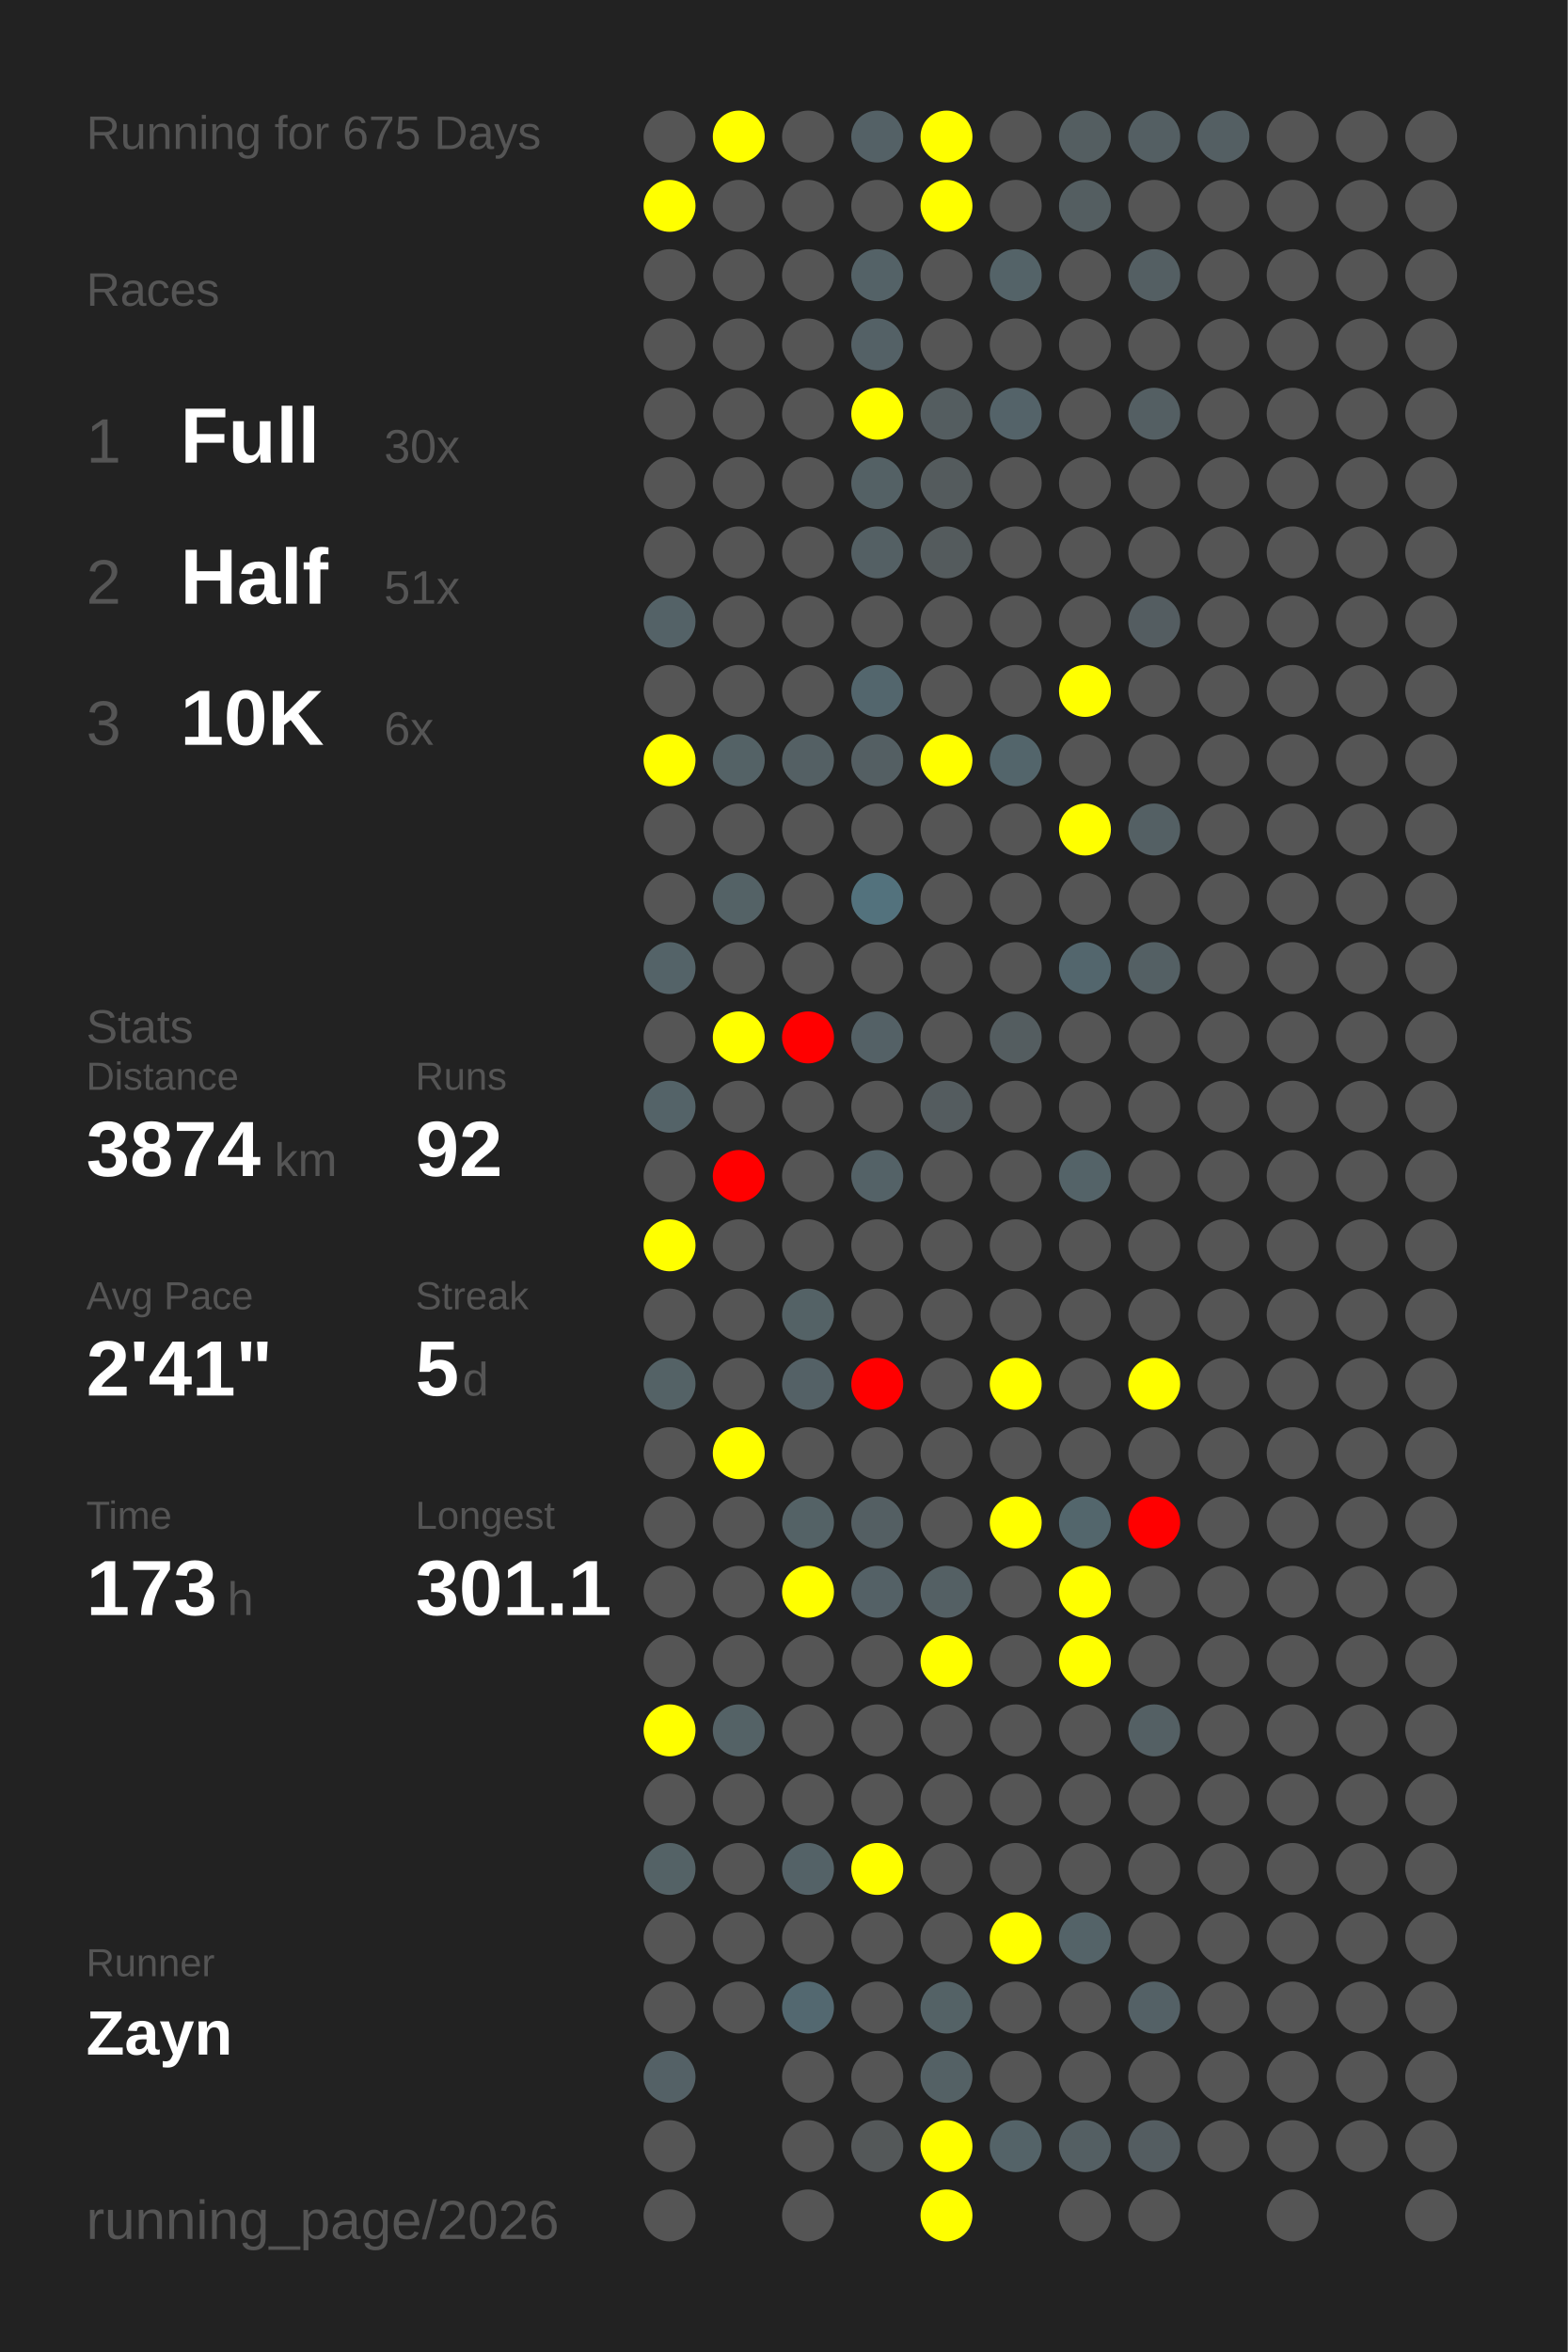
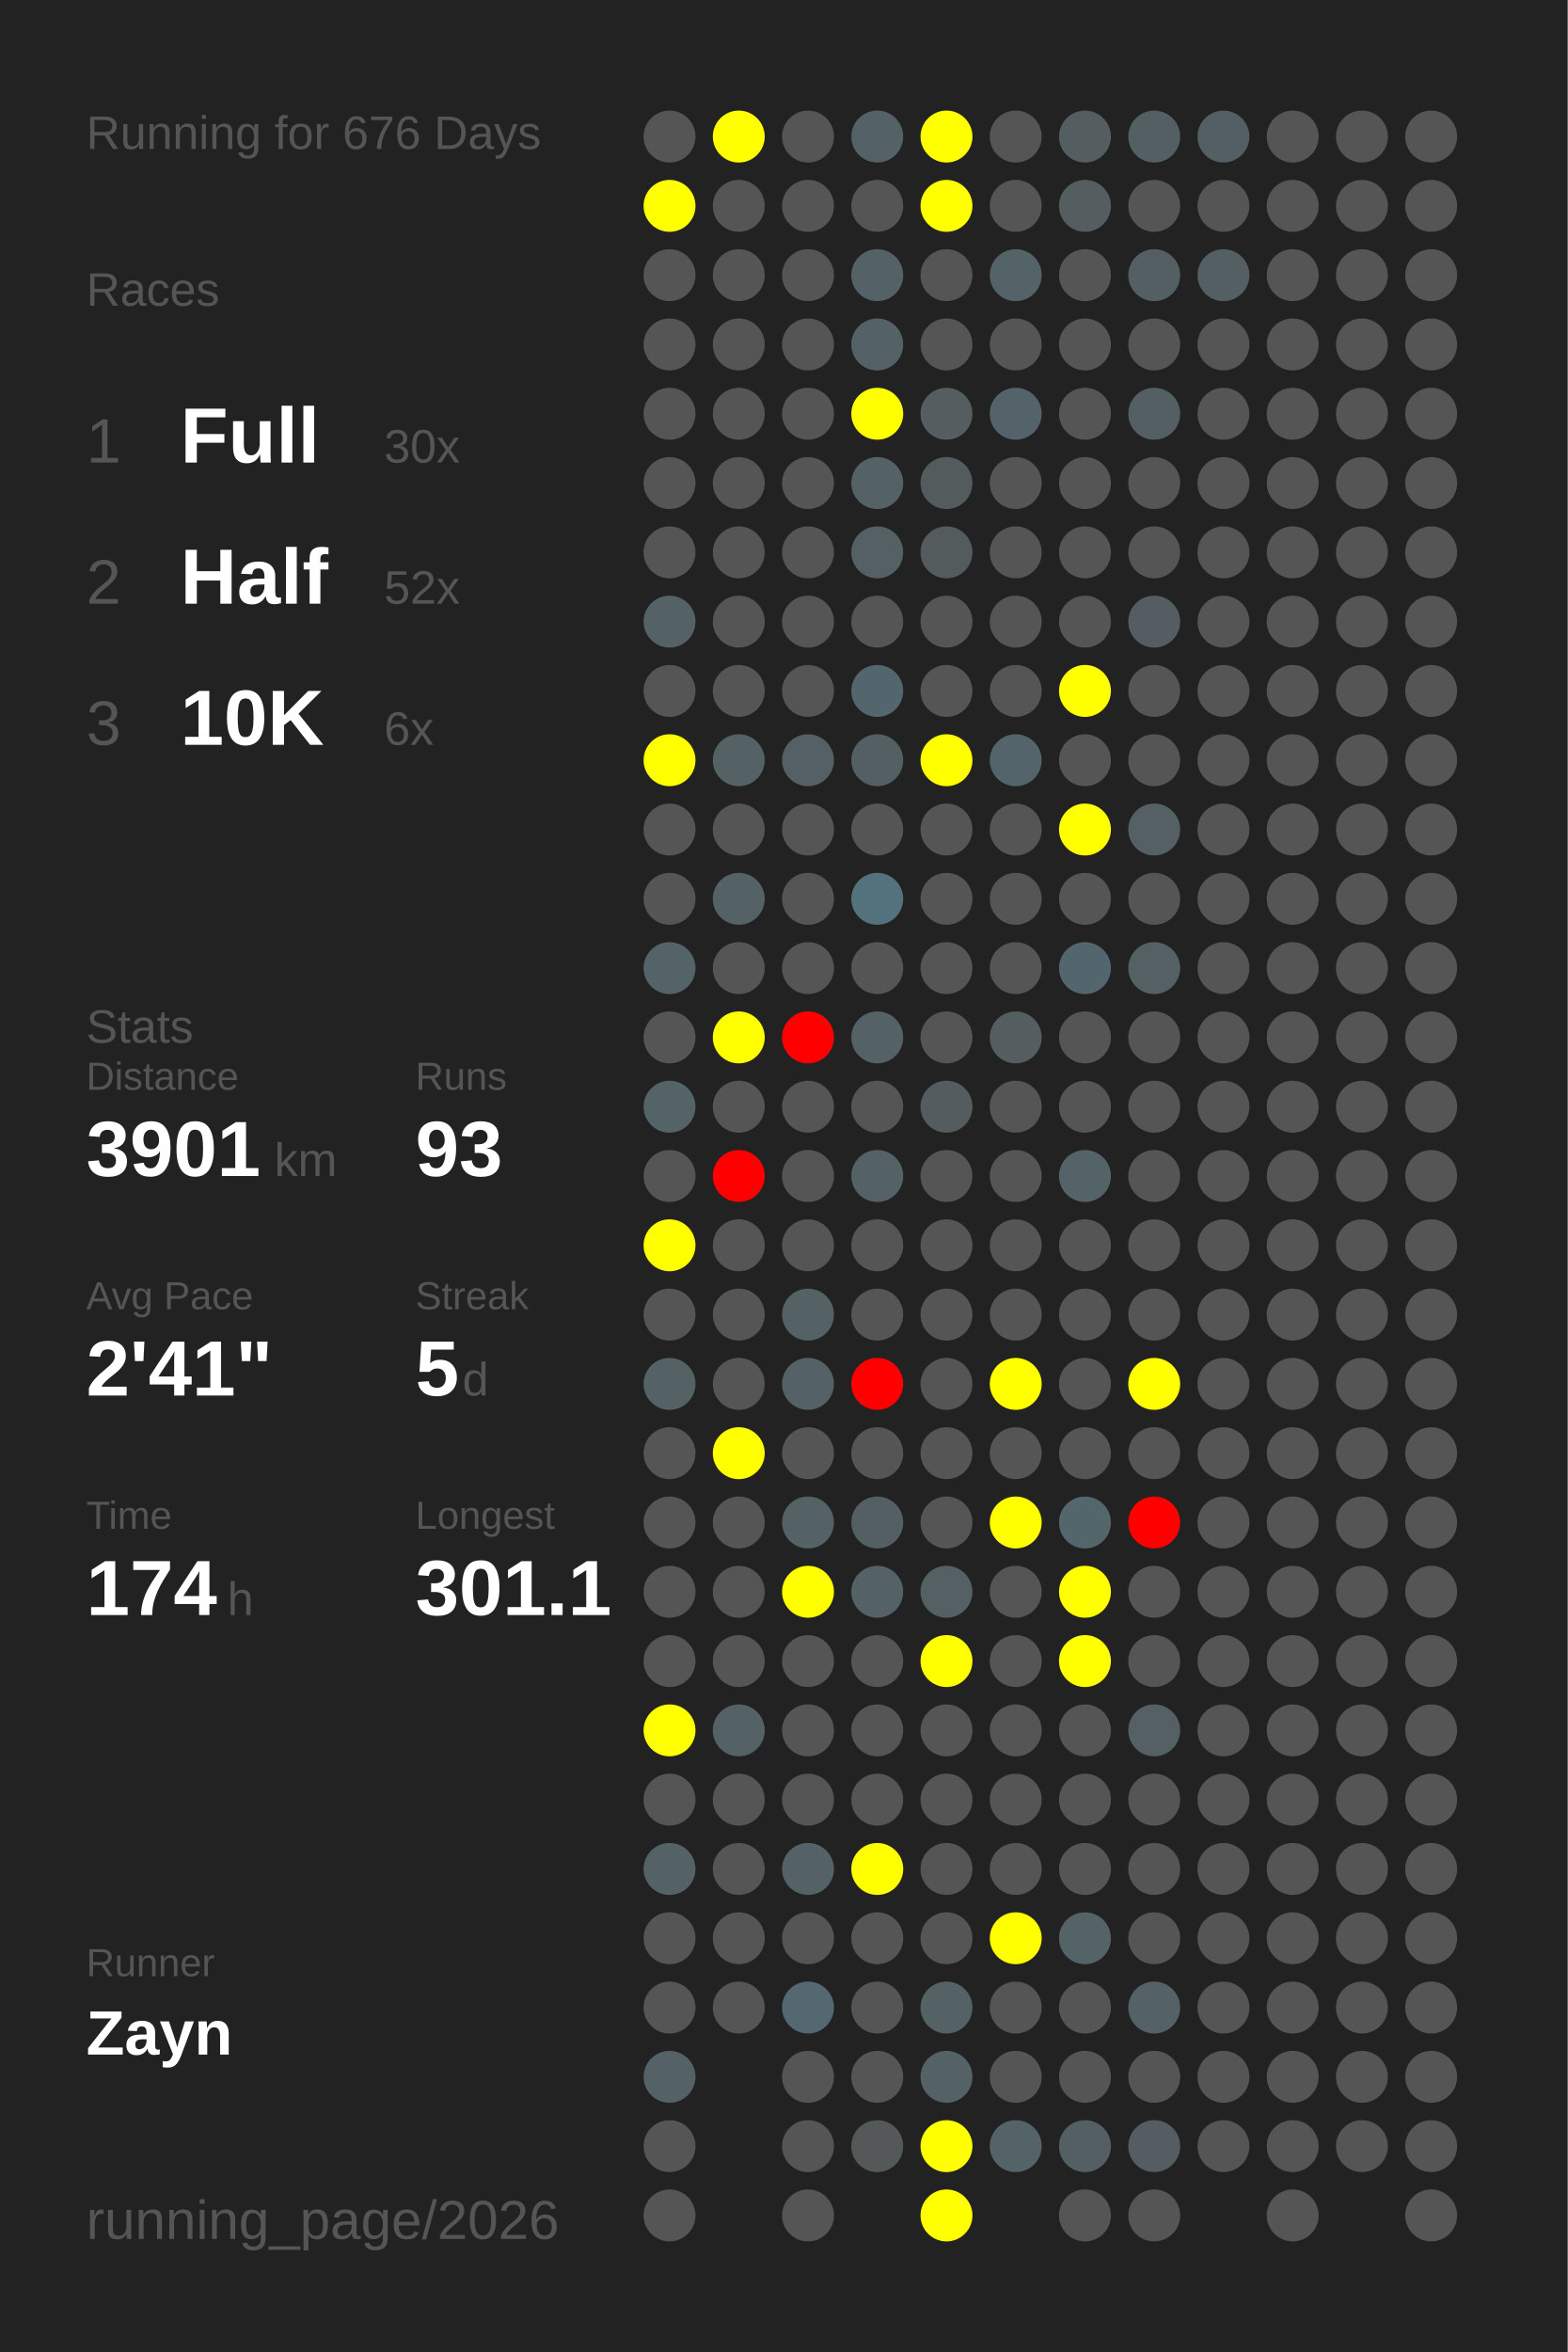
<svg xmlns="http://www.w3.org/2000/svg" baseProfile="full" height="300mm" version="1.1" viewBox="0,0,200,300" width="200mm">
  <defs />
  <rect fill="#222222" height="300" width="200" x="0" y="0" />
-   <text fill="#555555" style="font-size:6px; font-family:Arial;" x="11" y="19">Running for 675 Days</text>
+   <text fill="#555555" style="font-size:6px; font-family:Arial;" x="11" y="19">Running for 676 Days</text>
  <text fill="#555555" style="font-size:6px; font-family:Arial;" x="11" y="39">Races</text>
  <text fill="#555555" style="font-size:8px; font-family:Arial;" x="11" y="59">1</text>
  <text fill="#FFFFFF" style="font-size:10px; font-family:Arial; font-weight:bold;" x="23" y="59">Full</text>
  <text fill="#555555" style="font-size:6px; font-family:Arial;" x="49" y="59">30x</text>
  <text fill="#555555" style="font-size:8px; font-family:Arial;" x="11" y="77">2</text>
  <text fill="#FFFFFF" style="font-size:10px; font-family:Arial; font-weight:bold;" x="23" y="77">Half</text>
-   <text fill="#555555" style="font-size:6px; font-family:Arial;" x="49" y="77">51x</text>
+   <text fill="#555555" style="font-size:6px; font-family:Arial;" x="49" y="77">52x</text>
  <text fill="#555555" style="font-size:8px; font-family:Arial;" x="11" y="95">3</text>
  <text fill="#FFFFFF" style="font-size:10px; font-family:Arial; font-weight:bold;" x="23" y="95">10K</text>
  <text fill="#555555" style="font-size:6px; font-family:Arial;" x="49" y="95">6x</text>
  <text fill="#555555" style="font-size:6px; font-family:Arial;" x="11" y="133">Stats</text>
  <text fill="#555555" style="font-size:5px; font-family:Arial;" x="11" y="139">Distance</text>
-   <text fill="#FFFFFF" style="font-size:10px; font-family:Arial; font-weight:bold;" x="11" y="150">3874</text>
+   <text fill="#FFFFFF" style="font-size:10px; font-family:Arial; font-weight:bold;" x="11" y="150">3901</text>
  <text fill="#555555" style="font-size:6px; font-family:Arial;" x="35" y="150">km</text>
  <text fill="#555555" style="font-size:5px; font-family:Arial;" x="53" y="139">Runs</text>
-   <text fill="#FFFFFF" style="font-size:10px; font-family:Arial; font-weight:bold;" x="53" y="150">92</text>
+   <text fill="#FFFFFF" style="font-size:10px; font-family:Arial; font-weight:bold;" x="53" y="150">93</text>
  <text fill="#555555" style="font-size:5px; font-family:Arial;" x="11" y="167">Avg Pace</text>
  <text fill="#FFFFFF" style="font-size:10px; font-family:Arial; font-weight:bold;" x="11" y="178">2'41"</text>
  <text fill="#555555" style="font-size:5px; font-family:Arial;" x="53" y="167">Streak</text>
  <text fill="#FFFFFF" style="font-size:10px; font-family:Arial; font-weight:bold;" x="53" y="178">5</text>
  <text fill="#555555" style="font-size:6px; font-family:Arial;" x="59" y="178">d</text>
  <text fill="#555555" style="font-size:5px; font-family:Arial;" x="11" y="195">Time</text>
-   <text fill="#FFFFFF" style="font-size:10px; font-family:Arial; font-weight:bold;" x="11" y="206">173</text>
+   <text fill="#FFFFFF" style="font-size:10px; font-family:Arial; font-weight:bold;" x="11" y="206">174</text>
  <text fill="#555555" style="font-size:6px; font-family:Arial;" x="29" y="206">h</text>
  <text fill="#555555" style="font-size:5px; font-family:Arial;" x="53" y="195">Longest</text>
  <text fill="#FFFFFF" style="font-size:10px; font-family:Arial; font-weight:bold;" x="53" y="206">301.1</text>
  <text fill="#555555" style="font-size:5px; font-family:Arial;" x="11" y="252.065">Runner</text>
  <text fill="#FFFFFF" style="font-size:8px; font-family:Arial; font-weight:bold;" x="11" y="262.065">Zayn</text>
  <text fill="#555555" style="font-size:7px; font-family:Arial;" x="11" y="285.581">running_page/2026</text>
  <circle cx="85.417" cy="17.419" fill="#555555" r="3.312" />
  <circle cx="85.417" cy="26.258" fill="yellow" r="3.312" />
  <circle cx="85.417" cy="35.097" fill="#555555" r="3.312" />
  <circle cx="85.417" cy="43.935" fill="#555555" r="3.312" />
  <circle cx="85.417" cy="52.774" fill="#555555" r="3.312" />
  <circle cx="85.417" cy="61.613" fill="#555555" r="3.312" />
  <circle cx="85.417" cy="70.452" fill="#555555" r="3.312" />
  <circle cx="85.417" cy="79.29" fill="#546267" r="3.312" />
  <circle cx="85.417" cy="88.129" fill="#555555" r="3.312" />
  <circle cx="85.417" cy="96.968" fill="yellow" r="3.312" />
  <circle cx="85.417" cy="105.806" fill="#555555" r="3.312" />
  <circle cx="85.417" cy="114.645" fill="#555555" r="3.312" />
  <circle cx="85.417" cy="123.484" fill="#546368" r="3.312" />
  <circle cx="85.417" cy="132.323" fill="#555555" r="3.312" />
  <circle cx="85.417" cy="141.161" fill="#546368" r="3.312" />
  <circle cx="85.417" cy="150" fill="#555555" r="3.312" />
  <circle cx="85.417" cy="158.839" fill="yellow" r="3.312" />
  <circle cx="85.417" cy="167.677" fill="#555555" r="3.312" />
  <circle cx="85.417" cy="176.516" fill="#546266" r="3.312" />
  <circle cx="85.417" cy="185.355" fill="#555555" r="3.312" />
  <circle cx="85.417" cy="194.194" fill="#555555" r="3.312" />
  <circle cx="85.417" cy="203.032" fill="#555555" r="3.312" />
  <circle cx="85.417" cy="211.871" fill="#555555" r="3.312" />
  <circle cx="85.417" cy="220.71" fill="yellow" r="3.312" />
  <circle cx="85.417" cy="229.548" fill="#555555" r="3.312" />
  <circle cx="85.417" cy="238.387" fill="#546266" r="3.312" />
  <circle cx="85.417" cy="247.226" fill="#555555" r="3.312" />
  <circle cx="85.417" cy="256.065" fill="#555555" r="3.312" />
  <circle cx="85.417" cy="264.903" fill="#546166" r="3.312" />
  <circle cx="85.417" cy="273.742" fill="#555555" r="3.312" />
  <circle cx="85.417" cy="282.581" fill="#555555" r="3.312" />
  <circle cx="94.25" cy="17.419" fill="yellow" r="3.312" />
  <circle cx="94.25" cy="26.258" fill="#555555" r="3.312" />
  <circle cx="94.25" cy="35.097" fill="#555555" r="3.312" />
  <circle cx="94.25" cy="43.935" fill="#555555" r="3.312" />
  <circle cx="94.25" cy="52.774" fill="#555555" r="3.312" />
  <circle cx="94.25" cy="61.613" fill="#555555" r="3.312" />
  <circle cx="94.25" cy="70.452" fill="#555555" r="3.312" />
  <circle cx="94.25" cy="79.29" fill="#555555" r="3.312" />
  <circle cx="94.25" cy="88.129" fill="#555555" r="3.312" />
  <circle cx="94.25" cy="96.968" fill="#546266" r="3.312" />
  <circle cx="94.25" cy="105.806" fill="#555555" r="3.312" />
  <circle cx="94.25" cy="114.645" fill="#546266" r="3.312" />
  <circle cx="94.25" cy="123.484" fill="#555555" r="3.312" />
  <circle cx="94.25" cy="132.323" fill="yellow" r="3.312" />
  <circle cx="94.25" cy="141.161" fill="#555555" r="3.312" />
  <circle cx="94.25" cy="150" fill="red" r="3.312" />
  <circle cx="94.25" cy="158.839" fill="#555555" r="3.312" />
  <circle cx="94.25" cy="167.677" fill="#555555" r="3.312" />
  <circle cx="94.25" cy="176.516" fill="#555555" r="3.312" />
  <circle cx="94.25" cy="185.355" fill="yellow" r="3.312" />
  <circle cx="94.25" cy="194.194" fill="#555555" r="3.312" />
  <circle cx="94.25" cy="203.032" fill="#555555" r="3.312" />
  <circle cx="94.25" cy="211.871" fill="#555555" r="3.312" />
  <circle cx="94.25" cy="220.71" fill="#546266" r="3.312" />
  <circle cx="94.25" cy="229.548" fill="#555555" r="3.312" />
  <circle cx="94.25" cy="238.387" fill="#555555" r="3.312" />
  <circle cx="94.25" cy="247.226" fill="#555555" r="3.312" />
  <circle cx="94.25" cy="256.065" fill="#555555" r="3.312" />
  <circle cx="103.083" cy="17.419" fill="#555555" r="3.312" />
  <circle cx="103.083" cy="26.258" fill="#555555" r="3.312" />
  <circle cx="103.083" cy="35.097" fill="#555555" r="3.312" />
  <circle cx="103.083" cy="43.935" fill="#555555" r="3.312" />
  <circle cx="103.083" cy="52.774" fill="#555555" r="3.312" />
  <circle cx="103.083" cy="61.613" fill="#555555" r="3.312" />
  <circle cx="103.083" cy="70.452" fill="#555555" r="3.312" />
  <circle cx="103.083" cy="79.29" fill="#555555" r="3.312" />
  <circle cx="103.083" cy="88.129" fill="#555555" r="3.312" />
  <circle cx="103.083" cy="96.968" fill="#546064" r="3.312" />
  <circle cx="103.083" cy="105.806" fill="#555555" r="3.312" />
  <circle cx="103.083" cy="114.645" fill="#555555" r="3.312" />
  <circle cx="103.083" cy="123.484" fill="#555555" r="3.312" />
  <circle cx="103.083" cy="132.323" fill="red" r="3.312" />
  <circle cx="103.083" cy="141.161" fill="#555555" r="3.312" />
  <circle cx="103.083" cy="150" fill="#555555" r="3.312" />
  <circle cx="103.083" cy="158.839" fill="#555555" r="3.312" />
  <circle cx="103.083" cy="167.677" fill="#546266" r="3.312" />
  <circle cx="103.083" cy="176.516" fill="#546166" r="3.312" />
  <circle cx="103.083" cy="185.355" fill="#555555" r="3.312" />
  <circle cx="103.083" cy="194.194" fill="#546266" r="3.312" />
  <circle cx="103.083" cy="203.032" fill="yellow" r="3.312" />
  <circle cx="103.083" cy="211.871" fill="#555555" r="3.312" />
  <circle cx="103.083" cy="220.71" fill="#555555" r="3.312" />
  <circle cx="103.083" cy="229.548" fill="#555555" r="3.312" />
  <circle cx="103.083" cy="238.387" fill="#546267" r="3.312" />
  <circle cx="103.083" cy="247.226" fill="#555555" r="3.312" />
  <circle cx="103.083" cy="256.065" fill="#536870" r="3.312" />
  <circle cx="103.083" cy="264.903" fill="#555555" r="3.312" />
  <circle cx="103.083" cy="273.742" fill="#555555" r="3.312" />
  <circle cx="103.083" cy="282.581" fill="#555555" r="3.312" />
  <circle cx="111.917" cy="17.419" fill="#546166" r="3.312" />
  <circle cx="111.917" cy="26.258" fill="#555555" r="3.312" />
  <circle cx="111.917" cy="35.097" fill="#546267" r="3.312" />
  <circle cx="111.917" cy="43.935" fill="#546166" r="3.312" />
  <circle cx="111.917" cy="52.774" fill="yellow" r="3.312" />
  <circle cx="111.917" cy="61.613" fill="#546165" r="3.312" />
  <circle cx="111.917" cy="70.452" fill="#546064" r="3.312" />
  <circle cx="111.917" cy="79.29" fill="#555555" r="3.312" />
  <circle cx="111.917" cy="88.129" fill="#53666d" r="3.312" />
  <circle cx="111.917" cy="96.968" fill="#545f63" r="3.312" />
  <circle cx="111.917" cy="105.806" fill="#555555" r="3.312" />
  <circle cx="111.917" cy="114.645" fill="#53727d" r="3.312" />
  <circle cx="111.917" cy="123.484" fill="#555555" r="3.312" />
  <circle cx="111.917" cy="132.323" fill="#546166" r="3.312" />
  <circle cx="111.917" cy="141.161" fill="#555555" r="3.312" />
  <circle cx="111.917" cy="150" fill="#546267" r="3.312" />
  <circle cx="111.917" cy="158.839" fill="#555555" r="3.312" />
  <circle cx="111.917" cy="167.677" fill="#555555" r="3.312" />
  <circle cx="111.917" cy="176.516" fill="red" r="3.312" />
  <circle cx="111.917" cy="185.355" fill="#555555" r="3.312" />
  <circle cx="111.917" cy="194.194" fill="#545f63" r="3.312" />
  <circle cx="111.917" cy="203.032" fill="#546166" r="3.312" />
  <circle cx="111.917" cy="211.871" fill="#555555" r="3.312" />
  <circle cx="111.917" cy="220.71" fill="#555555" r="3.312" />
  <circle cx="111.917" cy="229.548" fill="#555555" r="3.312" />
  <circle cx="111.917" cy="238.387" fill="yellow" r="3.312" />
  <circle cx="111.917" cy="247.226" fill="#555555" r="3.312" />
  <circle cx="111.917" cy="256.065" fill="#555555" r="3.312" />
  <circle cx="111.917" cy="264.903" fill="#555555" r="3.312" />
  <circle cx="111.917" cy="273.742" fill="#545859" r="3.312" />
  <circle cx="120.75" cy="17.419" fill="yellow" r="3.312" />
  <circle cx="120.75" cy="26.258" fill="yellow" r="3.312" />
  <circle cx="120.75" cy="35.097" fill="#555555" r="3.312" />
  <circle cx="120.75" cy="43.935" fill="#555555" r="3.312" />
  <circle cx="120.75" cy="52.774" fill="#545d60" r="3.312" />
  <circle cx="120.75" cy="61.613" fill="#545b5d" r="3.312" />
  <circle cx="120.75" cy="70.452" fill="#545b5d" r="3.312" />
  <circle cx="120.75" cy="79.29" fill="#555555" r="3.312" />
  <circle cx="120.75" cy="88.129" fill="#555555" r="3.312" />
  <circle cx="120.75" cy="96.968" fill="yellow" r="3.312" />
  <circle cx="120.75" cy="105.806" fill="#555555" r="3.312" />
  <circle cx="120.75" cy="114.645" fill="#555555" r="3.312" />
  <circle cx="120.75" cy="123.484" fill="#555555" r="3.312" />
  <circle cx="120.75" cy="132.323" fill="#555555" r="3.312" />
  <circle cx="120.75" cy="141.161" fill="#545c5f" r="3.312" />
  <circle cx="120.75" cy="150" fill="#555555" r="3.312" />
  <circle cx="120.75" cy="158.839" fill="#555555" r="3.312" />
  <circle cx="120.75" cy="167.677" fill="#555555" r="3.312" />
  <circle cx="120.75" cy="176.516" fill="#555555" r="3.312" />
  <circle cx="120.75" cy="185.355" fill="#555555" r="3.312" />
  <circle cx="120.75" cy="194.194" fill="#555555" r="3.312" />
  <circle cx="120.75" cy="203.032" fill="#546064" r="3.312" />
  <circle cx="120.75" cy="211.871" fill="yellow" r="3.312" />
  <circle cx="120.75" cy="220.71" fill="#555555" r="3.312" />
  <circle cx="120.75" cy="229.548" fill="#555555" r="3.312" />
  <circle cx="120.75" cy="238.387" fill="#555555" r="3.312" />
  <circle cx="120.75" cy="247.226" fill="#555555" r="3.312" />
  <circle cx="120.75" cy="256.065" fill="#546266" r="3.312" />
  <circle cx="120.75" cy="264.903" fill="#546165" r="3.312" />
  <circle cx="120.75" cy="273.742" fill="yellow" r="3.312" />
  <circle cx="120.75" cy="282.581" fill="yellow" r="3.312" />
  <circle cx="129.583" cy="17.419" fill="#555555" r="3.312" />
  <circle cx="129.583" cy="26.258" fill="#555555" r="3.312" />
  <circle cx="129.583" cy="35.097" fill="#546368" r="3.312" />
  <circle cx="129.583" cy="43.935" fill="#555555" r="3.312" />
  <circle cx="129.583" cy="52.774" fill="#546369" r="3.312" />
  <circle cx="129.583" cy="61.613" fill="#555555" r="3.312" />
  <circle cx="129.583" cy="70.452" fill="#555555" r="3.312" />
  <circle cx="129.583" cy="79.29" fill="#555555" r="3.312" />
  <circle cx="129.583" cy="88.129" fill="#555555" r="3.312" />
  <circle cx="129.583" cy="96.968" fill="#53656b" r="3.312" />
  <circle cx="129.583" cy="105.806" fill="#555555" r="3.312" />
  <circle cx="129.583" cy="114.645" fill="#555555" r="3.312" />
  <circle cx="129.583" cy="123.484" fill="#555555" r="3.312" />
  <circle cx="129.583" cy="132.323" fill="#545d60" r="3.312" />
  <circle cx="129.583" cy="141.161" fill="#555555" r="3.312" />
  <circle cx="129.583" cy="150" fill="#555555" r="3.312" />
  <circle cx="129.583" cy="158.839" fill="#555555" r="3.312" />
  <circle cx="129.583" cy="167.677" fill="#555555" r="3.312" />
  <circle cx="129.583" cy="176.516" fill="yellow" r="3.312" />
  <circle cx="129.583" cy="185.355" fill="#555555" r="3.312" />
  <circle cx="129.583" cy="194.194" fill="yellow" r="3.312" />
  <circle cx="129.583" cy="203.032" fill="#555555" r="3.312" />
  <circle cx="129.583" cy="211.871" fill="#555555" r="3.312" />
  <circle cx="129.583" cy="220.71" fill="#555555" r="3.312" />
  <circle cx="129.583" cy="229.548" fill="#555555" r="3.312" />
  <circle cx="129.583" cy="238.387" fill="#555555" r="3.312" />
  <circle cx="129.583" cy="247.226" fill="yellow" r="3.312" />
  <circle cx="129.583" cy="256.065" fill="#555555" r="3.312" />
  <circle cx="129.583" cy="264.903" fill="#555555" r="3.312" />
  <circle cx="129.583" cy="273.742" fill="#546368" r="3.312" />
  <circle cx="138.417" cy="17.419" fill="#545e61" r="3.312" />
  <circle cx="138.417" cy="26.258" fill="#545e61" r="3.312" />
  <circle cx="138.417" cy="35.097" fill="#555555" r="3.312" />
  <circle cx="138.417" cy="43.935" fill="#555555" r="3.312" />
  <circle cx="138.417" cy="52.774" fill="#555555" r="3.312" />
  <circle cx="138.417" cy="61.613" fill="#555555" r="3.312" />
  <circle cx="138.417" cy="70.452" fill="#555555" r="3.312" />
  <circle cx="138.417" cy="79.29" fill="#555555" r="3.312" />
  <circle cx="138.417" cy="88.129" fill="yellow" r="3.312" />
  <circle cx="138.417" cy="96.968" fill="#555555" r="3.312" />
  <circle cx="138.417" cy="105.806" fill="yellow" r="3.312" />
  <circle cx="138.417" cy="114.645" fill="#555555" r="3.312" />
  <circle cx="138.417" cy="123.484" fill="#53666d" r="3.312" />
  <circle cx="138.417" cy="132.323" fill="#555555" r="3.312" />
  <circle cx="138.417" cy="141.161" fill="#555555" r="3.312" />
  <circle cx="138.417" cy="150" fill="#546368" r="3.312" />
  <circle cx="138.417" cy="158.839" fill="#555555" r="3.312" />
  <circle cx="138.417" cy="167.677" fill="#555555" r="3.312" />
  <circle cx="138.417" cy="176.516" fill="#555555" r="3.312" />
  <circle cx="138.417" cy="185.355" fill="#555555" r="3.312" />
  <circle cx="138.417" cy="194.194" fill="#53666c" r="3.312" />
  <circle cx="138.417" cy="203.032" fill="yellow" r="3.312" />
  <circle cx="138.417" cy="211.871" fill="yellow" r="3.312" />
  <circle cx="138.417" cy="220.71" fill="#555555" r="3.312" />
  <circle cx="138.417" cy="229.548" fill="#555555" r="3.312" />
  <circle cx="138.417" cy="238.387" fill="#555555" r="3.312" />
  <circle cx="138.417" cy="247.226" fill="#546368" r="3.312" />
  <circle cx="138.417" cy="256.065" fill="#555555" r="3.312" />
  <circle cx="138.417" cy="264.903" fill="#555555" r="3.312" />
  <circle cx="138.417" cy="273.742" fill="#545f63" r="3.312" />
  <circle cx="138.417" cy="282.581" fill="#555555" r="3.312" />
  <circle cx="147.25" cy="17.419" fill="#545f63" r="3.312" />
  <circle cx="147.25" cy="26.258" fill="#555555" r="3.312" />
  <circle cx="147.25" cy="35.097" fill="#545f63" r="3.312" />
  <circle cx="147.25" cy="43.935" fill="#555555" r="3.312" />
  <circle cx="147.25" cy="52.774" fill="#545f63" r="3.312" />
  <circle cx="147.25" cy="61.613" fill="#555555" r="3.312" />
  <circle cx="147.25" cy="70.452" fill="#555555" r="3.312" />
  <circle cx="147.25" cy="79.29" fill="#545d61" r="3.312" />
  <circle cx="147.25" cy="88.129" fill="#555555" r="3.312" />
  <circle cx="147.25" cy="96.968" fill="#555555" r="3.312" />
  <circle cx="147.25" cy="105.806" fill="#546064" r="3.312" />
  <circle cx="147.25" cy="114.645" fill="#555555" r="3.312" />
  <circle cx="147.25" cy="123.484" fill="#546064" r="3.312" />
  <circle cx="147.25" cy="132.323" fill="#555555" r="3.312" />
  <circle cx="147.25" cy="141.161" fill="#555555" r="3.312" />
  <circle cx="147.25" cy="150" fill="#555555" r="3.312" />
  <circle cx="147.25" cy="158.839" fill="#555555" r="3.312" />
  <circle cx="147.25" cy="167.677" fill="#555555" r="3.312" />
  <circle cx="147.25" cy="176.516" fill="yellow" r="3.312" />
  <circle cx="147.25" cy="185.355" fill="#555555" r="3.312" />
  <circle cx="147.25" cy="194.194" fill="red" r="3.312" />
  <circle cx="147.25" cy="203.032" fill="#555555" r="3.312" />
  <circle cx="147.25" cy="211.871" fill="#555555" r="3.312" />
  <circle cx="147.25" cy="220.71" fill="#546064" r="3.312" />
  <circle cx="147.25" cy="229.548" fill="#555555" r="3.312" />
  <circle cx="147.25" cy="238.387" fill="#555555" r="3.312" />
  <circle cx="147.25" cy="247.226" fill="#555555" r="3.312" />
  <circle cx="147.25" cy="256.065" fill="#546166" r="3.312" />
  <circle cx="147.25" cy="264.903" fill="#555555" r="3.312" />
  <circle cx="147.25" cy="273.742" fill="#545d61" r="3.312" />
  <circle cx="147.25" cy="282.581" fill="#555555" r="3.312" />
  <circle cx="156.083" cy="17.419" fill="#545f63" r="3.312" />
  <circle cx="156.083" cy="26.258" fill="#555555" r="3.312" />
-   <circle cx="156.083" cy="35.097" fill="#555555" r="3.312" />
+   <circle cx="156.083" cy="35.097" fill="#545f63" r="3.312" />
  <circle cx="156.083" cy="43.935" fill="#555555" r="3.312" />
  <circle cx="156.083" cy="52.774" fill="#555555" r="3.312" />
  <circle cx="156.083" cy="61.613" fill="#555555" r="3.312" />
  <circle cx="156.083" cy="70.452" fill="#555555" r="3.312" />
  <circle cx="156.083" cy="79.29" fill="#555555" r="3.312" />
  <circle cx="156.083" cy="88.129" fill="#555555" r="3.312" />
  <circle cx="156.083" cy="96.968" fill="#555555" r="3.312" />
  <circle cx="156.083" cy="105.806" fill="#555555" r="3.312" />
  <circle cx="156.083" cy="114.645" fill="#555555" r="3.312" />
  <circle cx="156.083" cy="123.484" fill="#555555" r="3.312" />
  <circle cx="156.083" cy="132.323" fill="#555555" r="3.312" />
  <circle cx="156.083" cy="141.161" fill="#555555" r="3.312" />
  <circle cx="156.083" cy="150" fill="#555555" r="3.312" />
  <circle cx="156.083" cy="158.839" fill="#555555" r="3.312" />
  <circle cx="156.083" cy="167.677" fill="#555555" r="3.312" />
  <circle cx="156.083" cy="176.516" fill="#555555" r="3.312" />
  <circle cx="156.083" cy="185.355" fill="#555555" r="3.312" />
  <circle cx="156.083" cy="194.194" fill="#555555" r="3.312" />
  <circle cx="156.083" cy="203.032" fill="#555555" r="3.312" />
  <circle cx="156.083" cy="211.871" fill="#555555" r="3.312" />
  <circle cx="156.083" cy="220.71" fill="#555555" r="3.312" />
  <circle cx="156.083" cy="229.548" fill="#555555" r="3.312" />
  <circle cx="156.083" cy="238.387" fill="#555555" r="3.312" />
  <circle cx="156.083" cy="247.226" fill="#555555" r="3.312" />
  <circle cx="156.083" cy="256.065" fill="#555555" r="3.312" />
  <circle cx="156.083" cy="264.903" fill="#555555" r="3.312" />
  <circle cx="156.083" cy="273.742" fill="#555555" r="3.312" />
  <circle cx="164.917" cy="17.419" fill="#555555" r="3.312" />
  <circle cx="164.917" cy="26.258" fill="#555555" r="3.312" />
  <circle cx="164.917" cy="35.097" fill="#555555" r="3.312" />
  <circle cx="164.917" cy="43.935" fill="#555555" r="3.312" />
  <circle cx="164.917" cy="52.774" fill="#555555" r="3.312" />
  <circle cx="164.917" cy="61.613" fill="#555555" r="3.312" />
  <circle cx="164.917" cy="70.452" fill="#555555" r="3.312" />
  <circle cx="164.917" cy="79.29" fill="#555555" r="3.312" />
  <circle cx="164.917" cy="88.129" fill="#555555" r="3.312" />
  <circle cx="164.917" cy="96.968" fill="#555555" r="3.312" />
  <circle cx="164.917" cy="105.806" fill="#555555" r="3.312" />
  <circle cx="164.917" cy="114.645" fill="#555555" r="3.312" />
  <circle cx="164.917" cy="123.484" fill="#555555" r="3.312" />
  <circle cx="164.917" cy="132.323" fill="#555555" r="3.312" />
  <circle cx="164.917" cy="141.161" fill="#555555" r="3.312" />
  <circle cx="164.917" cy="150" fill="#555555" r="3.312" />
  <circle cx="164.917" cy="158.839" fill="#555555" r="3.312" />
  <circle cx="164.917" cy="167.677" fill="#555555" r="3.312" />
  <circle cx="164.917" cy="176.516" fill="#555555" r="3.312" />
  <circle cx="164.917" cy="185.355" fill="#555555" r="3.312" />
  <circle cx="164.917" cy="194.194" fill="#555555" r="3.312" />
  <circle cx="164.917" cy="203.032" fill="#555555" r="3.312" />
  <circle cx="164.917" cy="211.871" fill="#555555" r="3.312" />
  <circle cx="164.917" cy="220.71" fill="#555555" r="3.312" />
  <circle cx="164.917" cy="229.548" fill="#555555" r="3.312" />
  <circle cx="164.917" cy="238.387" fill="#555555" r="3.312" />
  <circle cx="164.917" cy="247.226" fill="#555555" r="3.312" />
  <circle cx="164.917" cy="256.065" fill="#555555" r="3.312" />
  <circle cx="164.917" cy="264.903" fill="#555555" r="3.312" />
  <circle cx="164.917" cy="273.742" fill="#555555" r="3.312" />
  <circle cx="164.917" cy="282.581" fill="#555555" r="3.312" />
  <circle cx="173.75" cy="17.419" fill="#555555" r="3.312" />
  <circle cx="173.75" cy="26.258" fill="#555555" r="3.312" />
  <circle cx="173.75" cy="35.097" fill="#555555" r="3.312" />
  <circle cx="173.75" cy="43.935" fill="#555555" r="3.312" />
  <circle cx="173.75" cy="52.774" fill="#555555" r="3.312" />
  <circle cx="173.75" cy="61.613" fill="#555555" r="3.312" />
  <circle cx="173.75" cy="70.452" fill="#555555" r="3.312" />
  <circle cx="173.75" cy="79.29" fill="#555555" r="3.312" />
  <circle cx="173.75" cy="88.129" fill="#555555" r="3.312" />
  <circle cx="173.75" cy="96.968" fill="#555555" r="3.312" />
  <circle cx="173.75" cy="105.806" fill="#555555" r="3.312" />
  <circle cx="173.75" cy="114.645" fill="#555555" r="3.312" />
  <circle cx="173.75" cy="123.484" fill="#555555" r="3.312" />
  <circle cx="173.75" cy="132.323" fill="#555555" r="3.312" />
  <circle cx="173.75" cy="141.161" fill="#555555" r="3.312" />
  <circle cx="173.75" cy="150" fill="#555555" r="3.312" />
  <circle cx="173.75" cy="158.839" fill="#555555" r="3.312" />
  <circle cx="173.75" cy="167.677" fill="#555555" r="3.312" />
  <circle cx="173.75" cy="176.516" fill="#555555" r="3.312" />
  <circle cx="173.75" cy="185.355" fill="#555555" r="3.312" />
  <circle cx="173.75" cy="194.194" fill="#555555" r="3.312" />
  <circle cx="173.75" cy="203.032" fill="#555555" r="3.312" />
  <circle cx="173.75" cy="211.871" fill="#555555" r="3.312" />
  <circle cx="173.75" cy="220.71" fill="#555555" r="3.312" />
  <circle cx="173.75" cy="229.548" fill="#555555" r="3.312" />
  <circle cx="173.75" cy="238.387" fill="#555555" r="3.312" />
  <circle cx="173.75" cy="247.226" fill="#555555" r="3.312" />
  <circle cx="173.75" cy="256.065" fill="#555555" r="3.312" />
  <circle cx="173.75" cy="264.903" fill="#555555" r="3.312" />
  <circle cx="173.75" cy="273.742" fill="#555555" r="3.312" />
  <circle cx="182.583" cy="17.419" fill="#555555" r="3.312" />
  <circle cx="182.583" cy="26.258" fill="#555555" r="3.312" />
  <circle cx="182.583" cy="35.097" fill="#555555" r="3.312" />
  <circle cx="182.583" cy="43.935" fill="#555555" r="3.312" />
  <circle cx="182.583" cy="52.774" fill="#555555" r="3.312" />
  <circle cx="182.583" cy="61.613" fill="#555555" r="3.312" />
  <circle cx="182.583" cy="70.452" fill="#555555" r="3.312" />
  <circle cx="182.583" cy="79.29" fill="#555555" r="3.312" />
  <circle cx="182.583" cy="88.129" fill="#555555" r="3.312" />
  <circle cx="182.583" cy="96.968" fill="#555555" r="3.312" />
  <circle cx="182.583" cy="105.806" fill="#555555" r="3.312" />
  <circle cx="182.583" cy="114.645" fill="#555555" r="3.312" />
  <circle cx="182.583" cy="123.484" fill="#555555" r="3.312" />
  <circle cx="182.583" cy="132.323" fill="#555555" r="3.312" />
  <circle cx="182.583" cy="141.161" fill="#555555" r="3.312" />
  <circle cx="182.583" cy="150" fill="#555555" r="3.312" />
  <circle cx="182.583" cy="158.839" fill="#555555" r="3.312" />
  <circle cx="182.583" cy="167.677" fill="#555555" r="3.312" />
  <circle cx="182.583" cy="176.516" fill="#555555" r="3.312" />
  <circle cx="182.583" cy="185.355" fill="#555555" r="3.312" />
  <circle cx="182.583" cy="194.194" fill="#555555" r="3.312" />
  <circle cx="182.583" cy="203.032" fill="#555555" r="3.312" />
  <circle cx="182.583" cy="211.871" fill="#555555" r="3.312" />
  <circle cx="182.583" cy="220.71" fill="#555555" r="3.312" />
  <circle cx="182.583" cy="229.548" fill="#555555" r="3.312" />
  <circle cx="182.583" cy="238.387" fill="#555555" r="3.312" />
  <circle cx="182.583" cy="247.226" fill="#555555" r="3.312" />
  <circle cx="182.583" cy="256.065" fill="#555555" r="3.312" />
  <circle cx="182.583" cy="264.903" fill="#555555" r="3.312" />
  <circle cx="182.583" cy="273.742" fill="#555555" r="3.312" />
  <circle cx="182.583" cy="282.581" fill="#555555" r="3.312" />
</svg>
